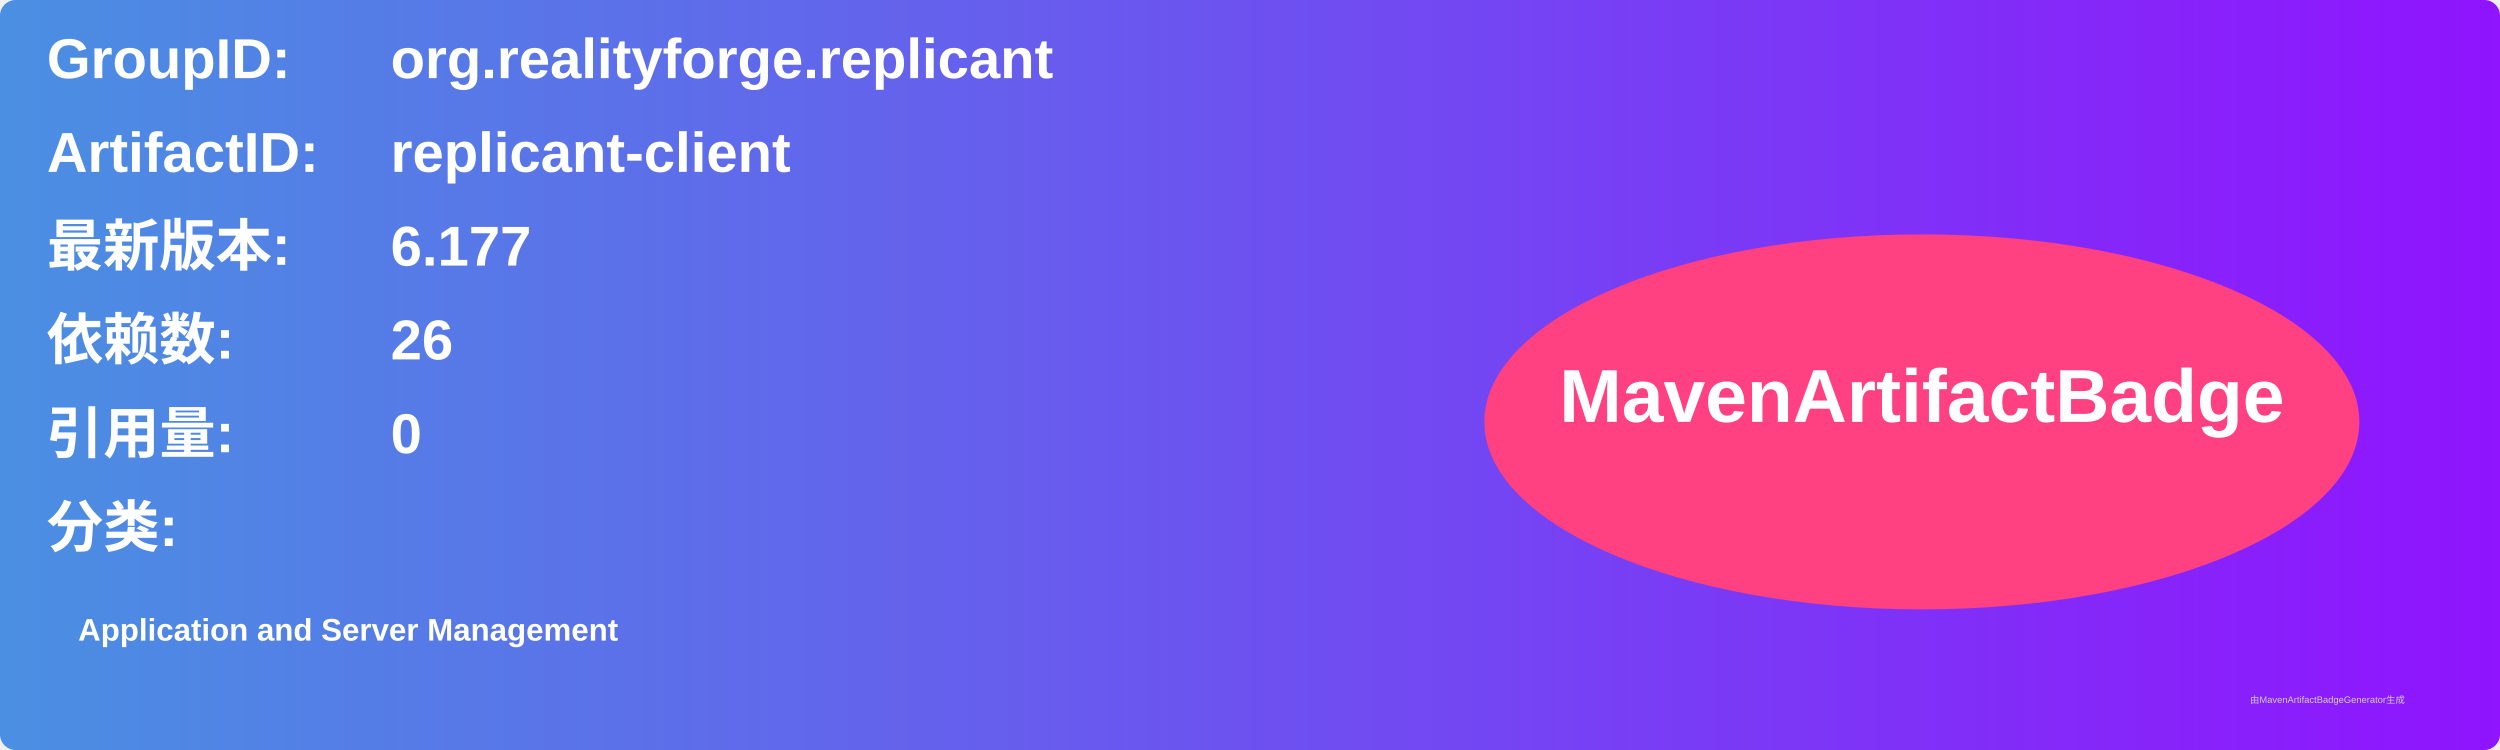
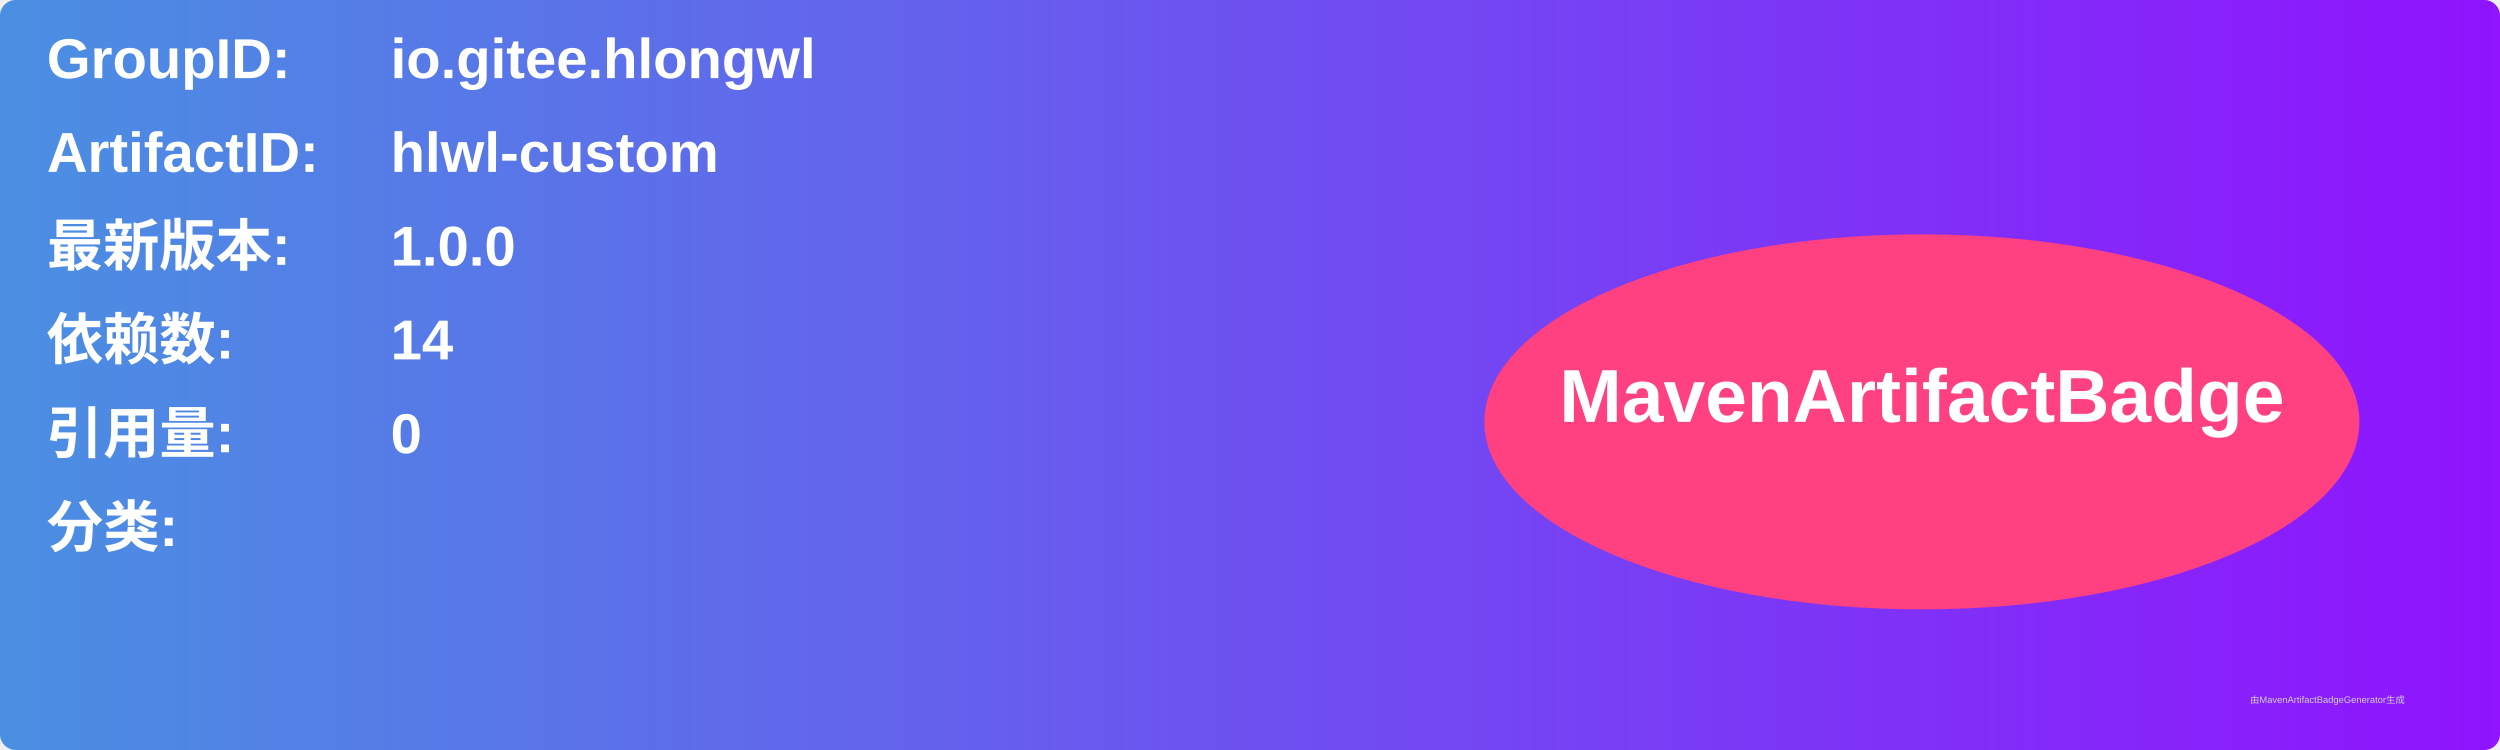
<svg xmlns="http://www.w3.org/2000/svg" width="800" height="240" viewBox="0 0 800 240">
  <linearGradient id="grad" x1="0%" y1="0%" x2="100%" y2="0%">
    <stop offset="0%" stop-color="#4a90e2" />
    <stop offset="100%" stop-color="#9013fe" />
  </linearGradient>
  <rect width="100%" height="100%" rx="5" ry="5" fill="url(#grad)" />
  <g transform="translate(15, 15)">
    <text x="0" y="10" font-family="Arial" font-size="18" fill="white" font-weight="bold" width="260">GroupID:</text>
-     <text x="110" y="10" font-family="Arial" font-size="18" fill="white" font-weight="bold" width="460">org.realityforge.replicant</text>
+     <text x="110" y="10" font-family="Arial" font-size="18" fill="white" font-weight="bold" width="460">io.gitee.hlongwl</text>
    <text x="0" y="40" font-family="Arial" font-size="18" fill="white" font-weight="bold" width="260">ArtifactID:</text>
-     <text x="110" y="40" font-family="Arial" font-size="18" fill="white" font-weight="bold" width="460">replicant-client</text>
+     <text x="110" y="40" font-family="Arial" font-size="18" fill="white" font-weight="bold" width="460">hlwl-custom</text>
    <text x="0" y="70" font-family="Arial" font-size="18" fill="white" font-weight="bold">最新版本:</text>
    <text x="110" y="70" font-family="Arial" font-size="18" fill="white" font-weight="bold">
-       <tspan font-weight="bold">6.177</tspan>
+       <tspan font-weight="bold">1.0.0</tspan>
    </text>
    <text x="0" y="100" font-family="Arial" font-size="18" fill="white" font-weight="bold">依赖数: </text>
    <text x="110" y="100" font-family="Arial" font-size="18" fill="white">
-       <tspan font-weight="bold">26</tspan>
+       <tspan font-weight="bold">14</tspan>
    </text>
    <text x="0" y="130" font-family="Arial" font-size="18" fill="white" font-weight="bold">引用量: </text>
    <text x="110" y="130" font-family="Arial" font-size="18" fill="white">
      <tspan font-weight="bold">0</tspan>
    </text>
    <text x="0" y="160" font-family="Arial" font-size="18" fill="white" font-weight="bold">分类:</text>
    <text x="10" y="190" font-family="Arial" font-size="10" fill="white">
-       <tspan font-weight="bold">Application and Server Management</tspan>
+       <tspan font-weight="bold" />
    </text>
    <ellipse cx="600" cy="120" rx="140" ry="60" fill="#ff4081" />
    <text x="600" y="120" text-anchor="middle" font-family="Arial" font-size="24" fill="white" font-weight="bold">MavenArtifactBadge</text>
  </g>
  <text x="720" y="225" font-family="Arial" font-size="3" fill="#d0d0d0">由MavenArtifactBadgeGenerator生成</text>
</svg>
